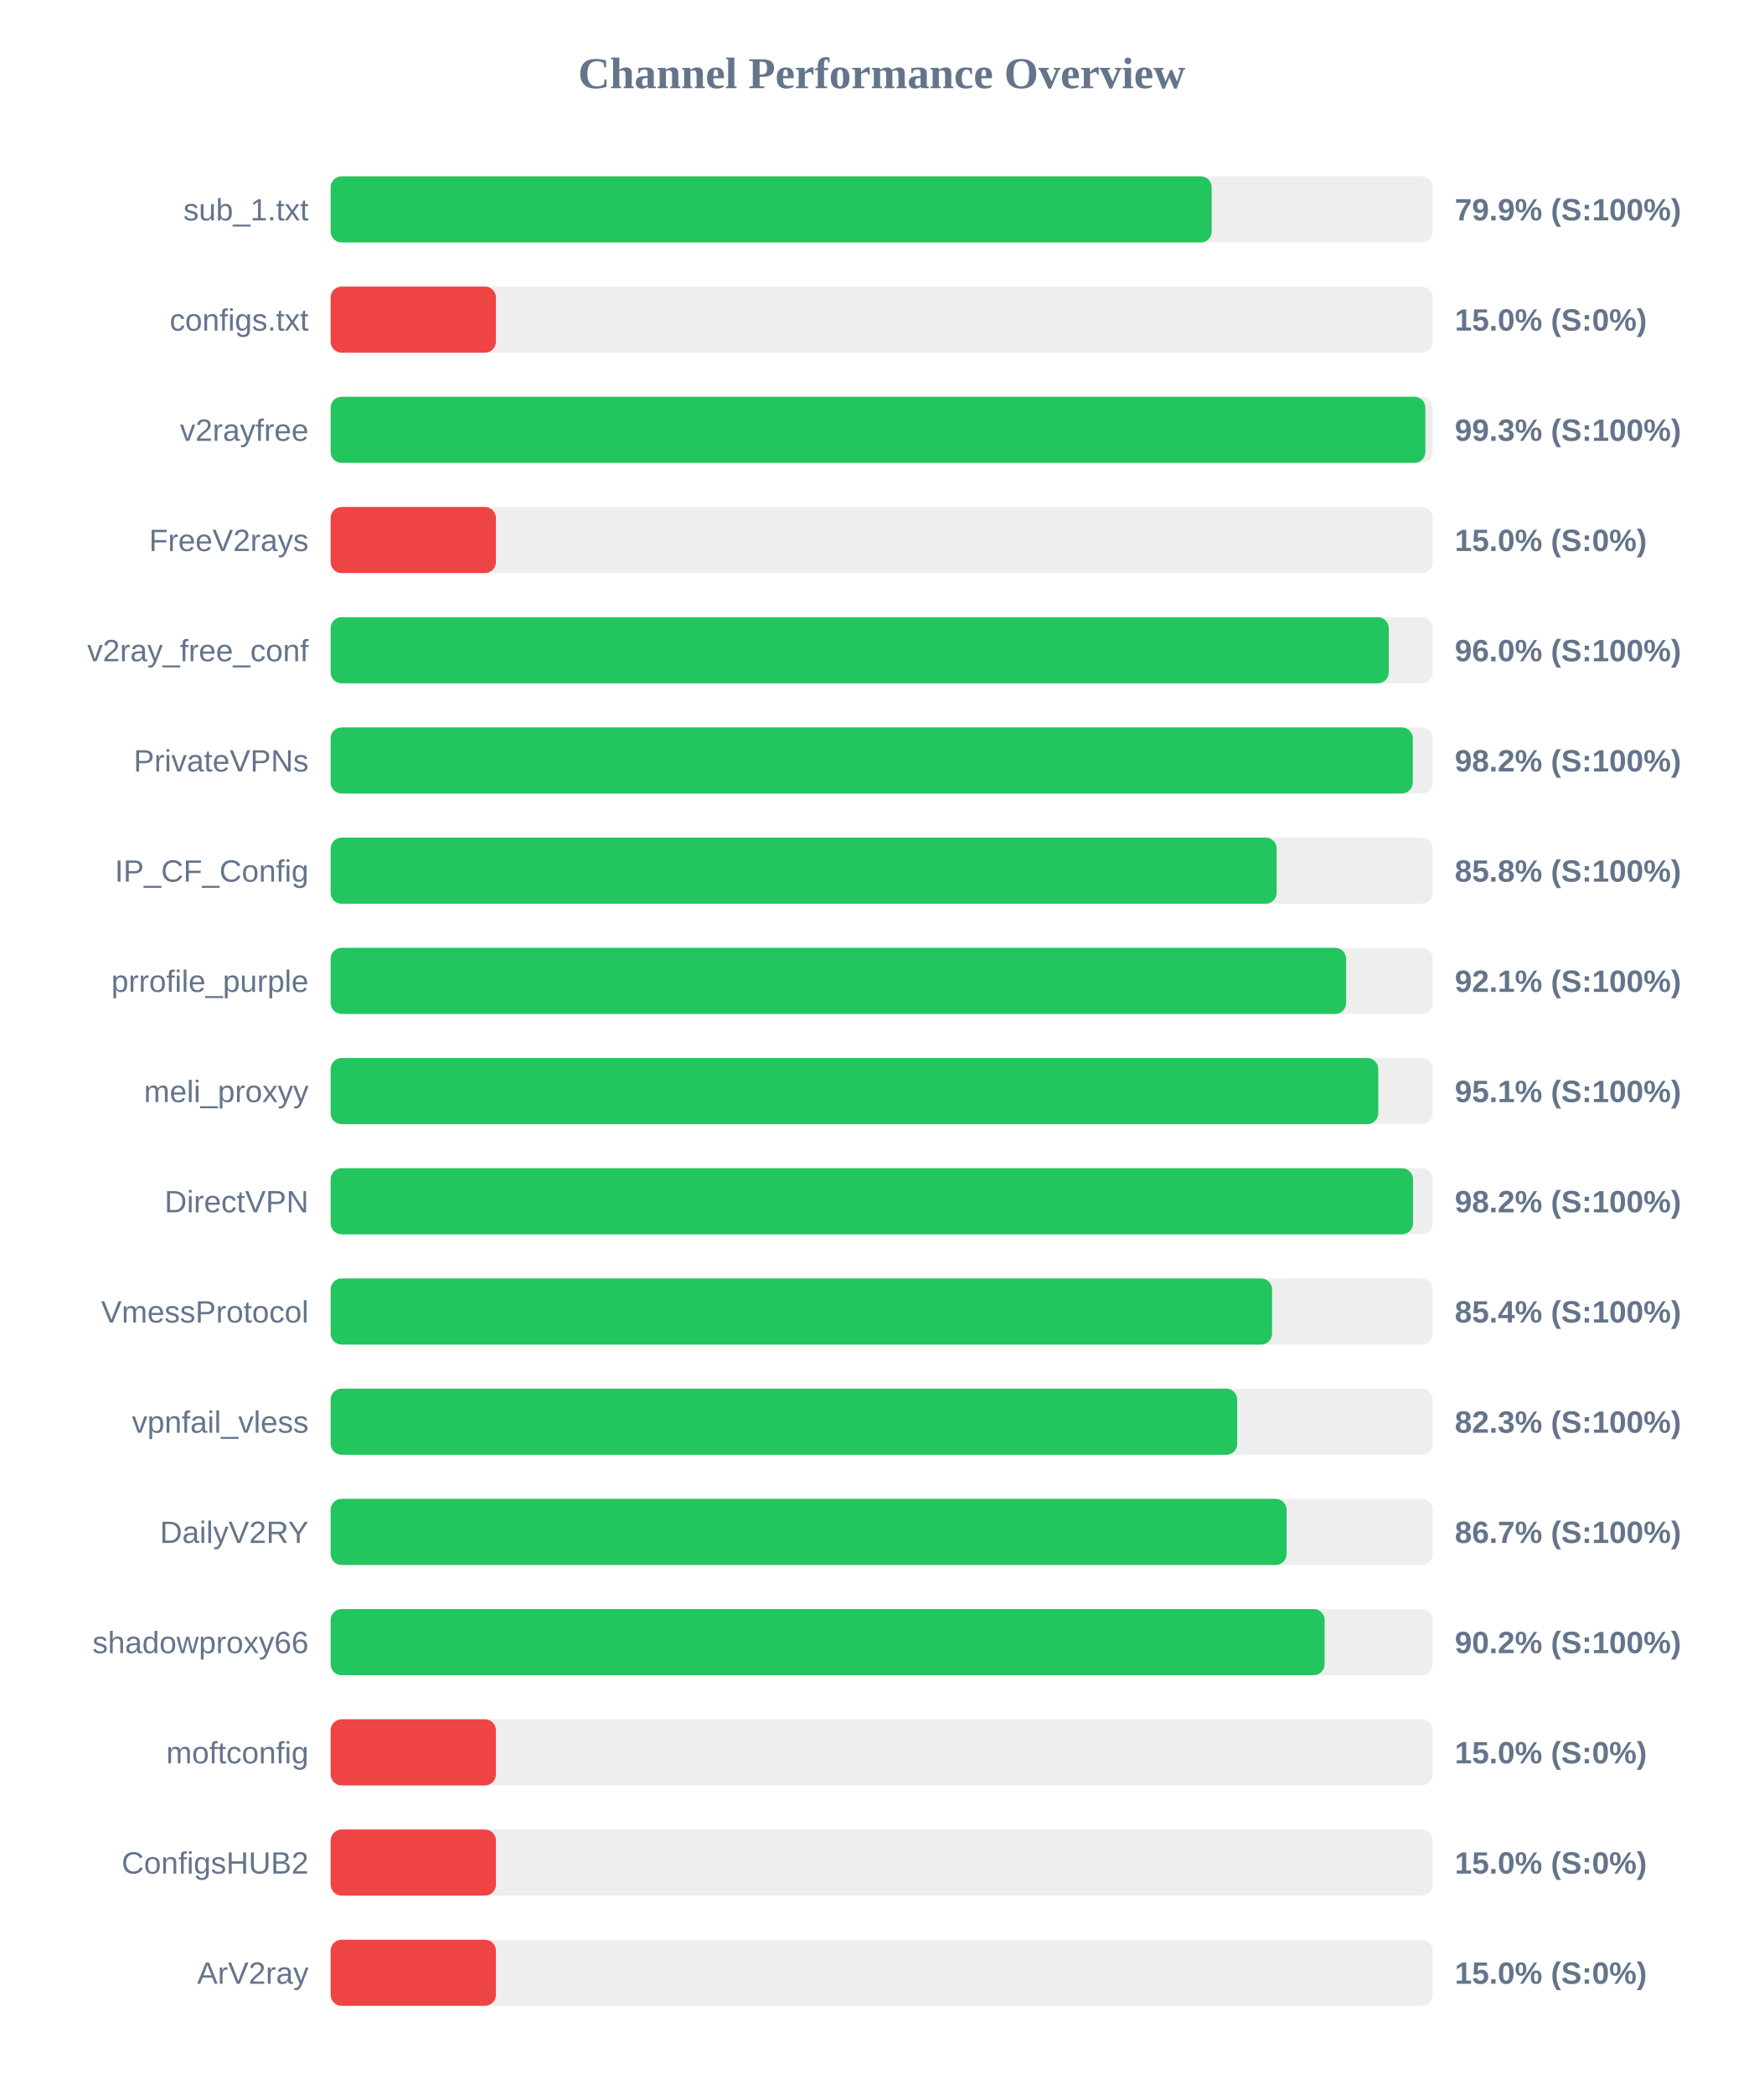
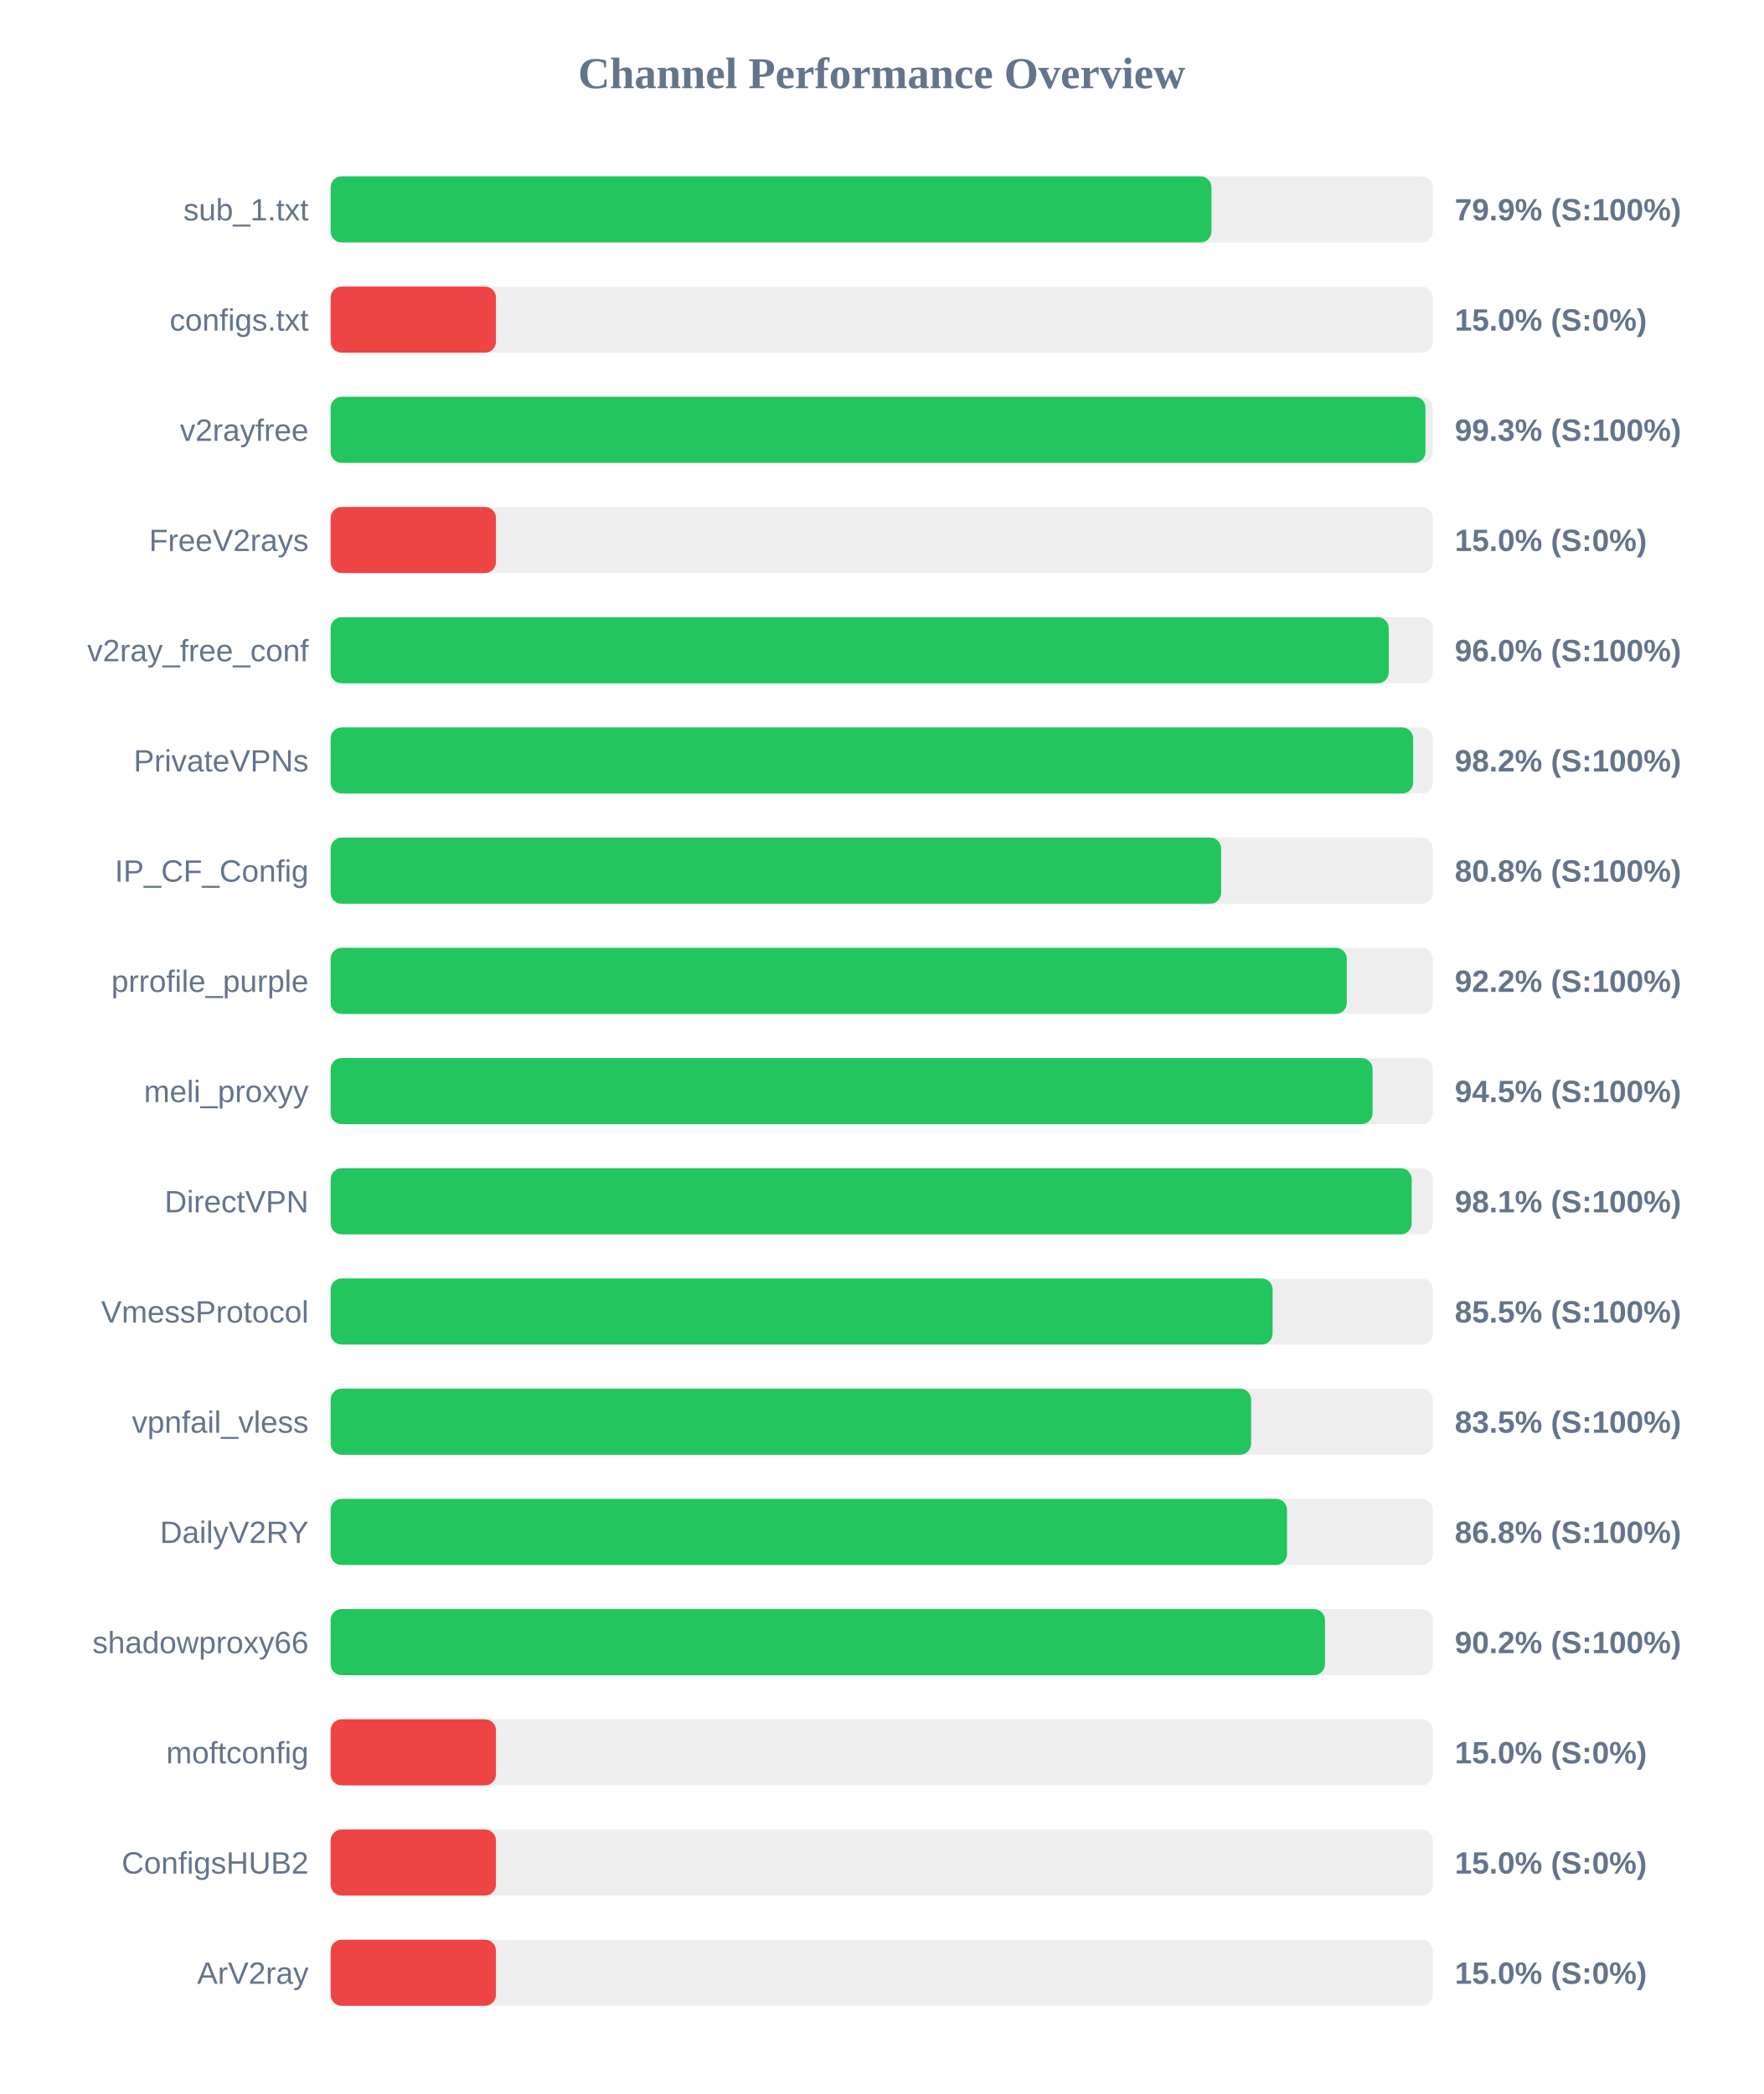
<svg xmlns="http://www.w3.org/2000/svg" width="800" height="950" version="1.1">
  <style>
        .row { font: 14px Arial; fill: #64748b; }
        .score { font: bold 14px Arial; fill: #64748b; }
    </style>
  <text x="400" y="40" text-anchor="middle" font-size="20px" font-weight="bold" fill="#64748b">Channel Performance Overview</text>
  <rect x="150" y="80" width="500" height="30" fill="#eee" rx="5" />
-   <rect x="150" y="80" width="399.7" height="30" fill="#22c55e" rx="5" />
+   <rect x="150" y="80" width="399.6" height="30" fill="#22c55e" rx="5" />
  <text x="140" y="100" text-anchor="end" class="row">sub_1.txt</text>
  <text x="660" y="100" text-anchor="start" class="score">79.9% (S:100%)</text>
  <rect x="150" y="130" width="500" height="30" fill="#eee" rx="5" />
  <rect x="150" y="130" width="75.0" height="30" fill="#ef4444" rx="5" />
  <text x="140" y="150" text-anchor="end" class="row">configs.txt</text>
  <text x="660" y="150" text-anchor="start" class="score">15.0% (S:0%)</text>
  <rect x="150" y="180" width="500" height="30" fill="#eee" rx="5" />
-   <rect x="150" y="180" width="496.65" height="30" fill="#22c55e" rx="5" />
+   <rect x="150" y="180" width="496.7" height="30" fill="#22c55e" rx="5" />
  <text x="140" y="200" text-anchor="end" class="row">v2rayfree</text>
  <text x="660" y="200" text-anchor="start" class="score">99.3% (S:100%)</text>
  <rect x="150" y="230" width="500" height="30" fill="#eee" rx="5" />
  <rect x="150" y="230" width="75.0" height="30" fill="#ef4444" rx="5" />
  <text x="140" y="250" text-anchor="end" class="row">FreeV2rays</text>
  <text x="660" y="250" text-anchor="start" class="score">15.0% (S:0%)</text>
  <rect x="150" y="280" width="500" height="30" fill="#eee" rx="5" />
  <rect x="150" y="280" width="480.05" height="30" fill="#22c55e" rx="5" />
  <text x="140" y="300" text-anchor="end" class="row">v2ray_free_conf</text>
  <text x="660" y="300" text-anchor="start" class="score">96.0% (S:100%)</text>
  <rect x="150" y="330" width="500" height="30" fill="#eee" rx="5" />
-   <rect x="150" y="330" width="490.95" height="30" fill="#22c55e" rx="5" />
+   <rect x="150" y="330" width="491.1" height="30" fill="#22c55e" rx="5" />
  <text x="140" y="350" text-anchor="end" class="row">PrivateVPNs</text>
  <text x="660" y="350" text-anchor="start" class="score">98.2% (S:100%)</text>
  <rect x="150" y="380" width="500" height="30" fill="#eee" rx="5" />
-   <rect x="150" y="380" width="429.2" height="30" fill="#22c55e" rx="5" />
+   <rect x="150" y="380" width="404.0" height="30" fill="#22c55e" rx="5" />
  <text x="140" y="400" text-anchor="end" class="row">IP_CF_Config</text>
-   <text x="660" y="400" text-anchor="start" class="score">85.8% (S:100%)</text>
+   <text x="660" y="400" text-anchor="start" class="score">80.8% (S:100%)</text>
  <rect x="150" y="430" width="500" height="30" fill="#eee" rx="5" />
-   <rect x="150" y="430" width="460.7" height="30" fill="#22c55e" rx="5" />
+   <rect x="150" y="430" width="461.0" height="30" fill="#22c55e" rx="5" />
  <text x="140" y="450" text-anchor="end" class="row">prrofile_purple</text>
-   <text x="660" y="450" text-anchor="start" class="score">92.1% (S:100%)</text>
+   <text x="660" y="450" text-anchor="start" class="score">92.2% (S:100%)</text>
  <rect x="150" y="480" width="500" height="30" fill="#eee" rx="5" />
-   <rect x="150" y="480" width="475.3" height="30" fill="#22c55e" rx="5" />
+   <rect x="150" y="480" width="472.7" height="30" fill="#22c55e" rx="5" />
  <text x="140" y="500" text-anchor="end" class="row">meli_proxyy</text>
-   <text x="660" y="500" text-anchor="start" class="score">95.1% (S:100%)</text>
+   <text x="660" y="500" text-anchor="start" class="score">94.5% (S:100%)</text>
  <rect x="150" y="530" width="500" height="30" fill="#eee" rx="5" />
-   <rect x="150" y="530" width="491.05" height="30" fill="#22c55e" rx="5" />
+   <rect x="150" y="530" width="490.45" height="30" fill="#22c55e" rx="5" />
  <text x="140" y="550" text-anchor="end" class="row">DirectVPN</text>
-   <text x="660" y="550" text-anchor="start" class="score">98.2% (S:100%)</text>
+   <text x="660" y="550" text-anchor="start" class="score">98.1% (S:100%)</text>
  <rect x="150" y="580" width="500" height="30" fill="#eee" rx="5" />
-   <rect x="150" y="580" width="427.1" height="30" fill="#22c55e" rx="5" />
+   <rect x="150" y="580" width="427.35" height="30" fill="#22c55e" rx="5" />
  <text x="140" y="600" text-anchor="end" class="row">VmessProtocol</text>
-   <text x="660" y="600" text-anchor="start" class="score">85.4% (S:100%)</text>
+   <text x="660" y="600" text-anchor="start" class="score">85.5% (S:100%)</text>
  <rect x="150" y="630" width="500" height="30" fill="#eee" rx="5" />
-   <rect x="150" y="630" width="411.3" height="30" fill="#22c55e" rx="5" />
+   <rect x="150" y="630" width="417.6" height="30" fill="#22c55e" rx="5" />
  <text x="140" y="650" text-anchor="end" class="row">vpnfail_vless</text>
-   <text x="660" y="650" text-anchor="start" class="score">82.3% (S:100%)</text>
+   <text x="660" y="650" text-anchor="start" class="score">83.5% (S:100%)</text>
  <rect x="150" y="680" width="500" height="30" fill="#eee" rx="5" />
-   <rect x="150" y="680" width="433.7" height="30" fill="#22c55e" rx="5" />
+   <rect x="150" y="680" width="433.9" height="30" fill="#22c55e" rx="5" />
  <text x="140" y="700" text-anchor="end" class="row">DailyV2RY</text>
-   <text x="660" y="700" text-anchor="start" class="score">86.7% (S:100%)</text>
+   <text x="660" y="700" text-anchor="start" class="score">86.8% (S:100%)</text>
  <rect x="150" y="730" width="500" height="30" fill="#eee" rx="5" />
-   <rect x="150" y="730" width="450.95" height="30" fill="#22c55e" rx="5" />
+   <rect x="150" y="730" width="451.1" height="30" fill="#22c55e" rx="5" />
  <text x="140" y="750" text-anchor="end" class="row">shadowproxy66</text>
  <text x="660" y="750" text-anchor="start" class="score">90.2% (S:100%)</text>
  <rect x="150" y="780" width="500" height="30" fill="#eee" rx="5" />
  <rect x="150" y="780" width="75.0" height="30" fill="#ef4444" rx="5" />
  <text x="140" y="800" text-anchor="end" class="row">moftconfig</text>
  <text x="660" y="800" text-anchor="start" class="score">15.0% (S:0%)</text>
  <rect x="150" y="830" width="500" height="30" fill="#eee" rx="5" />
  <rect x="150" y="830" width="75.0" height="30" fill="#ef4444" rx="5" />
  <text x="140" y="850" text-anchor="end" class="row">ConfigsHUB2</text>
  <text x="660" y="850" text-anchor="start" class="score">15.0% (S:0%)</text>
  <rect x="150" y="880" width="500" height="30" fill="#eee" rx="5" />
  <rect x="150" y="880" width="75.0" height="30" fill="#ef4444" rx="5" />
  <text x="140" y="900" text-anchor="end" class="row">ArV2ray</text>
  <text x="660" y="900" text-anchor="start" class="score">15.0% (S:0%)</text>
</svg>
